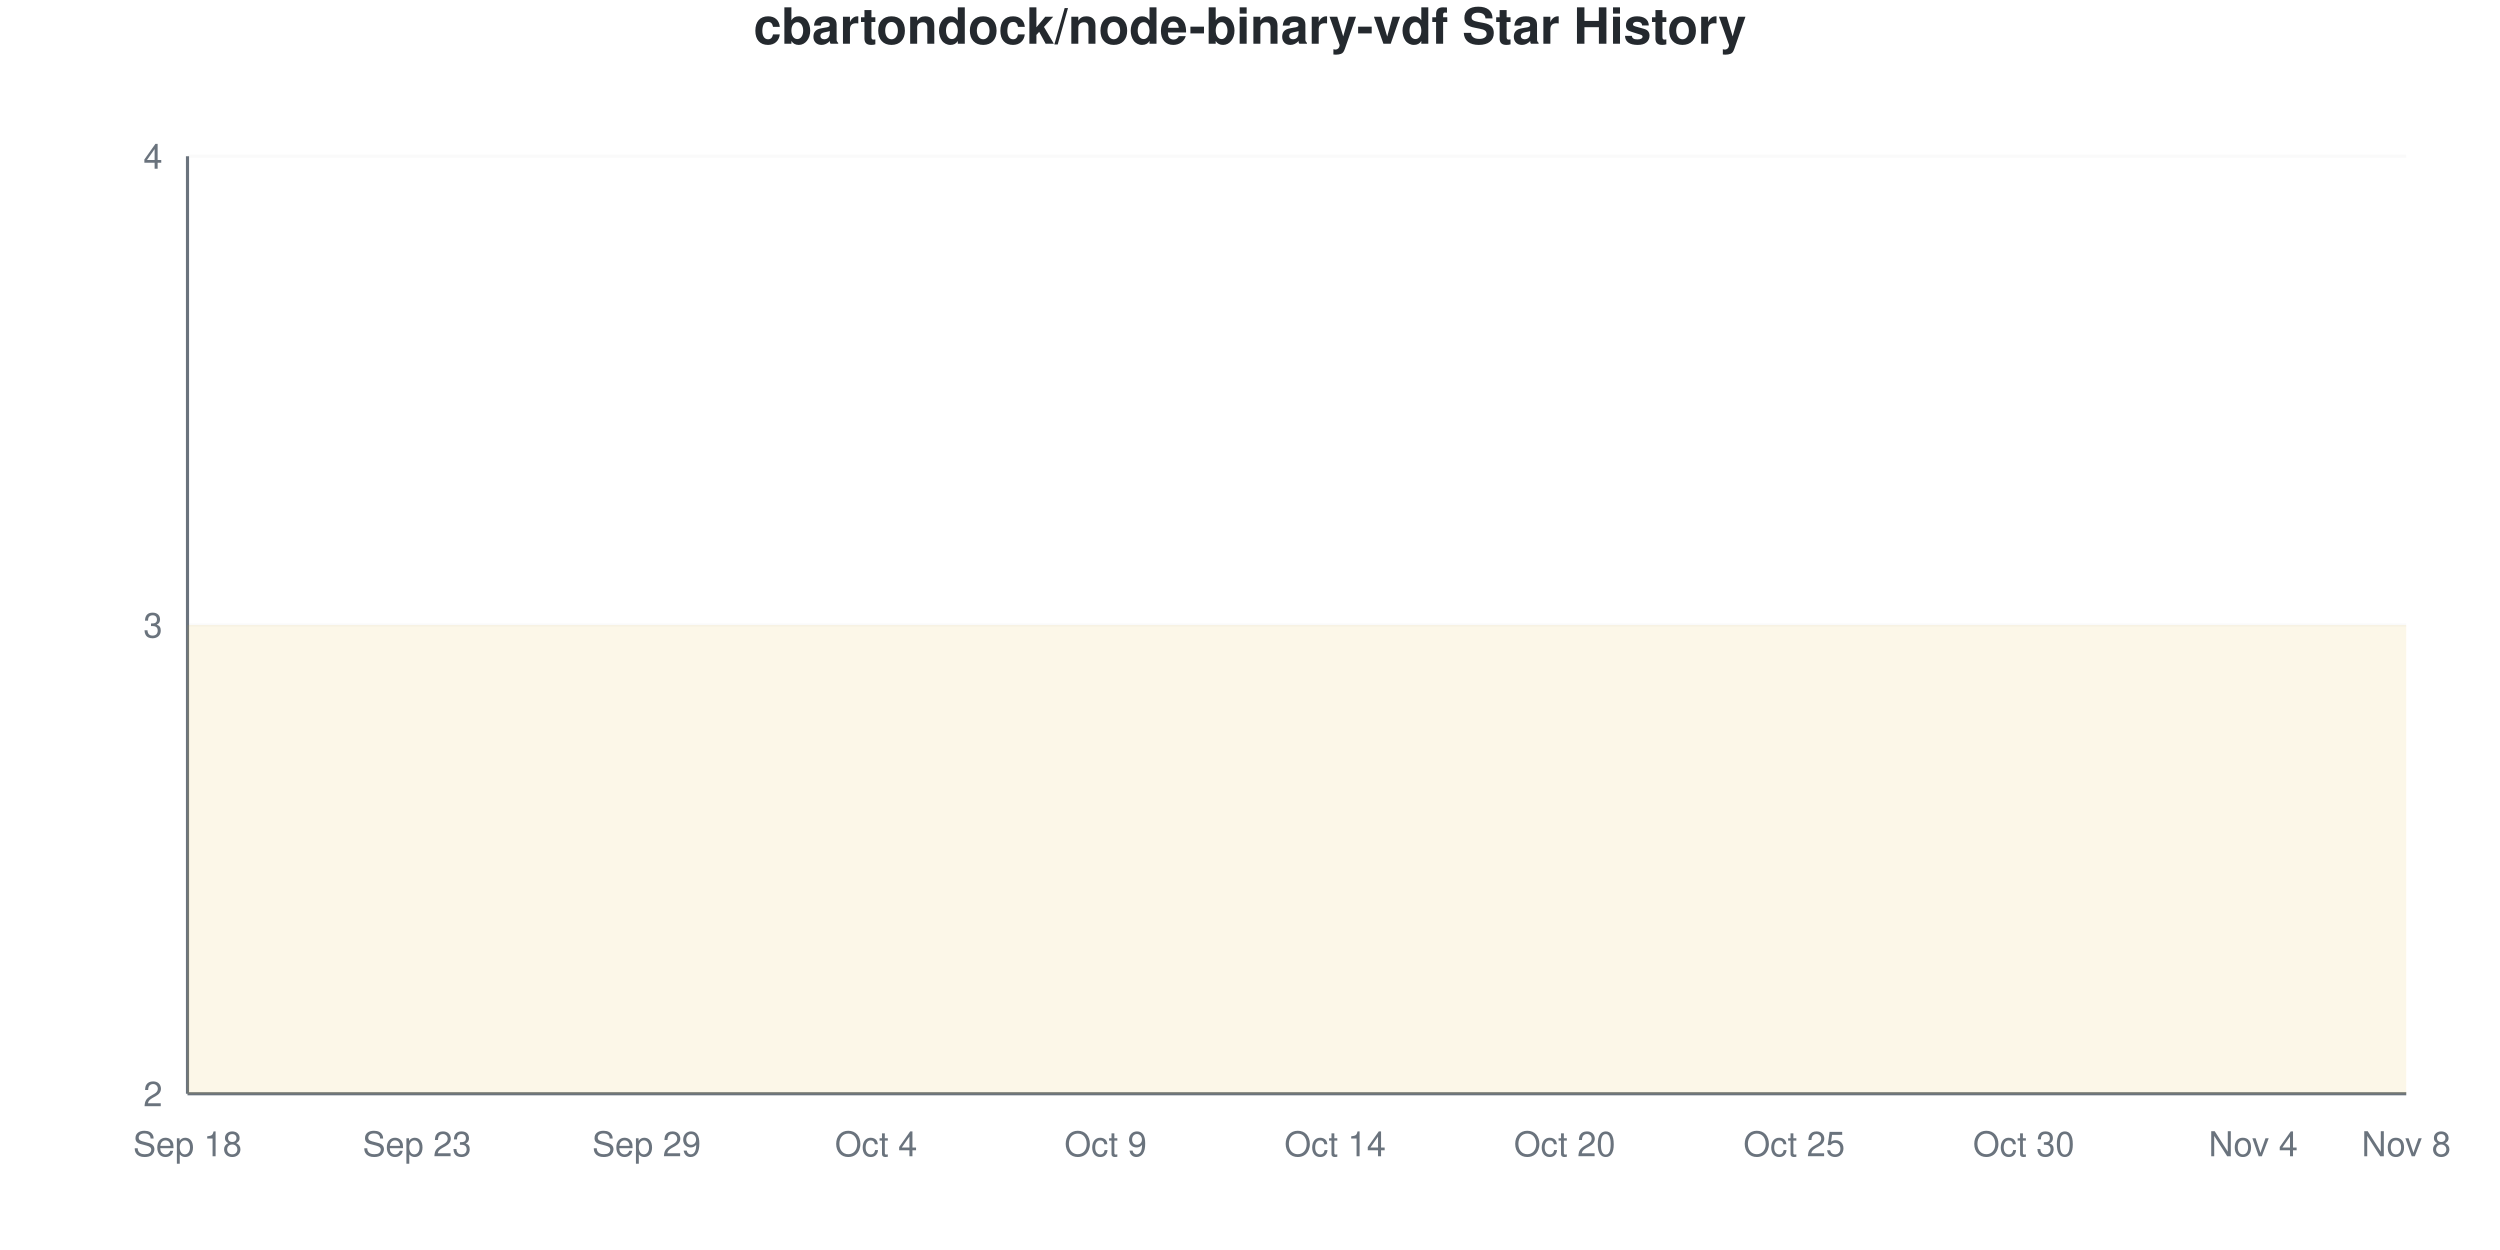
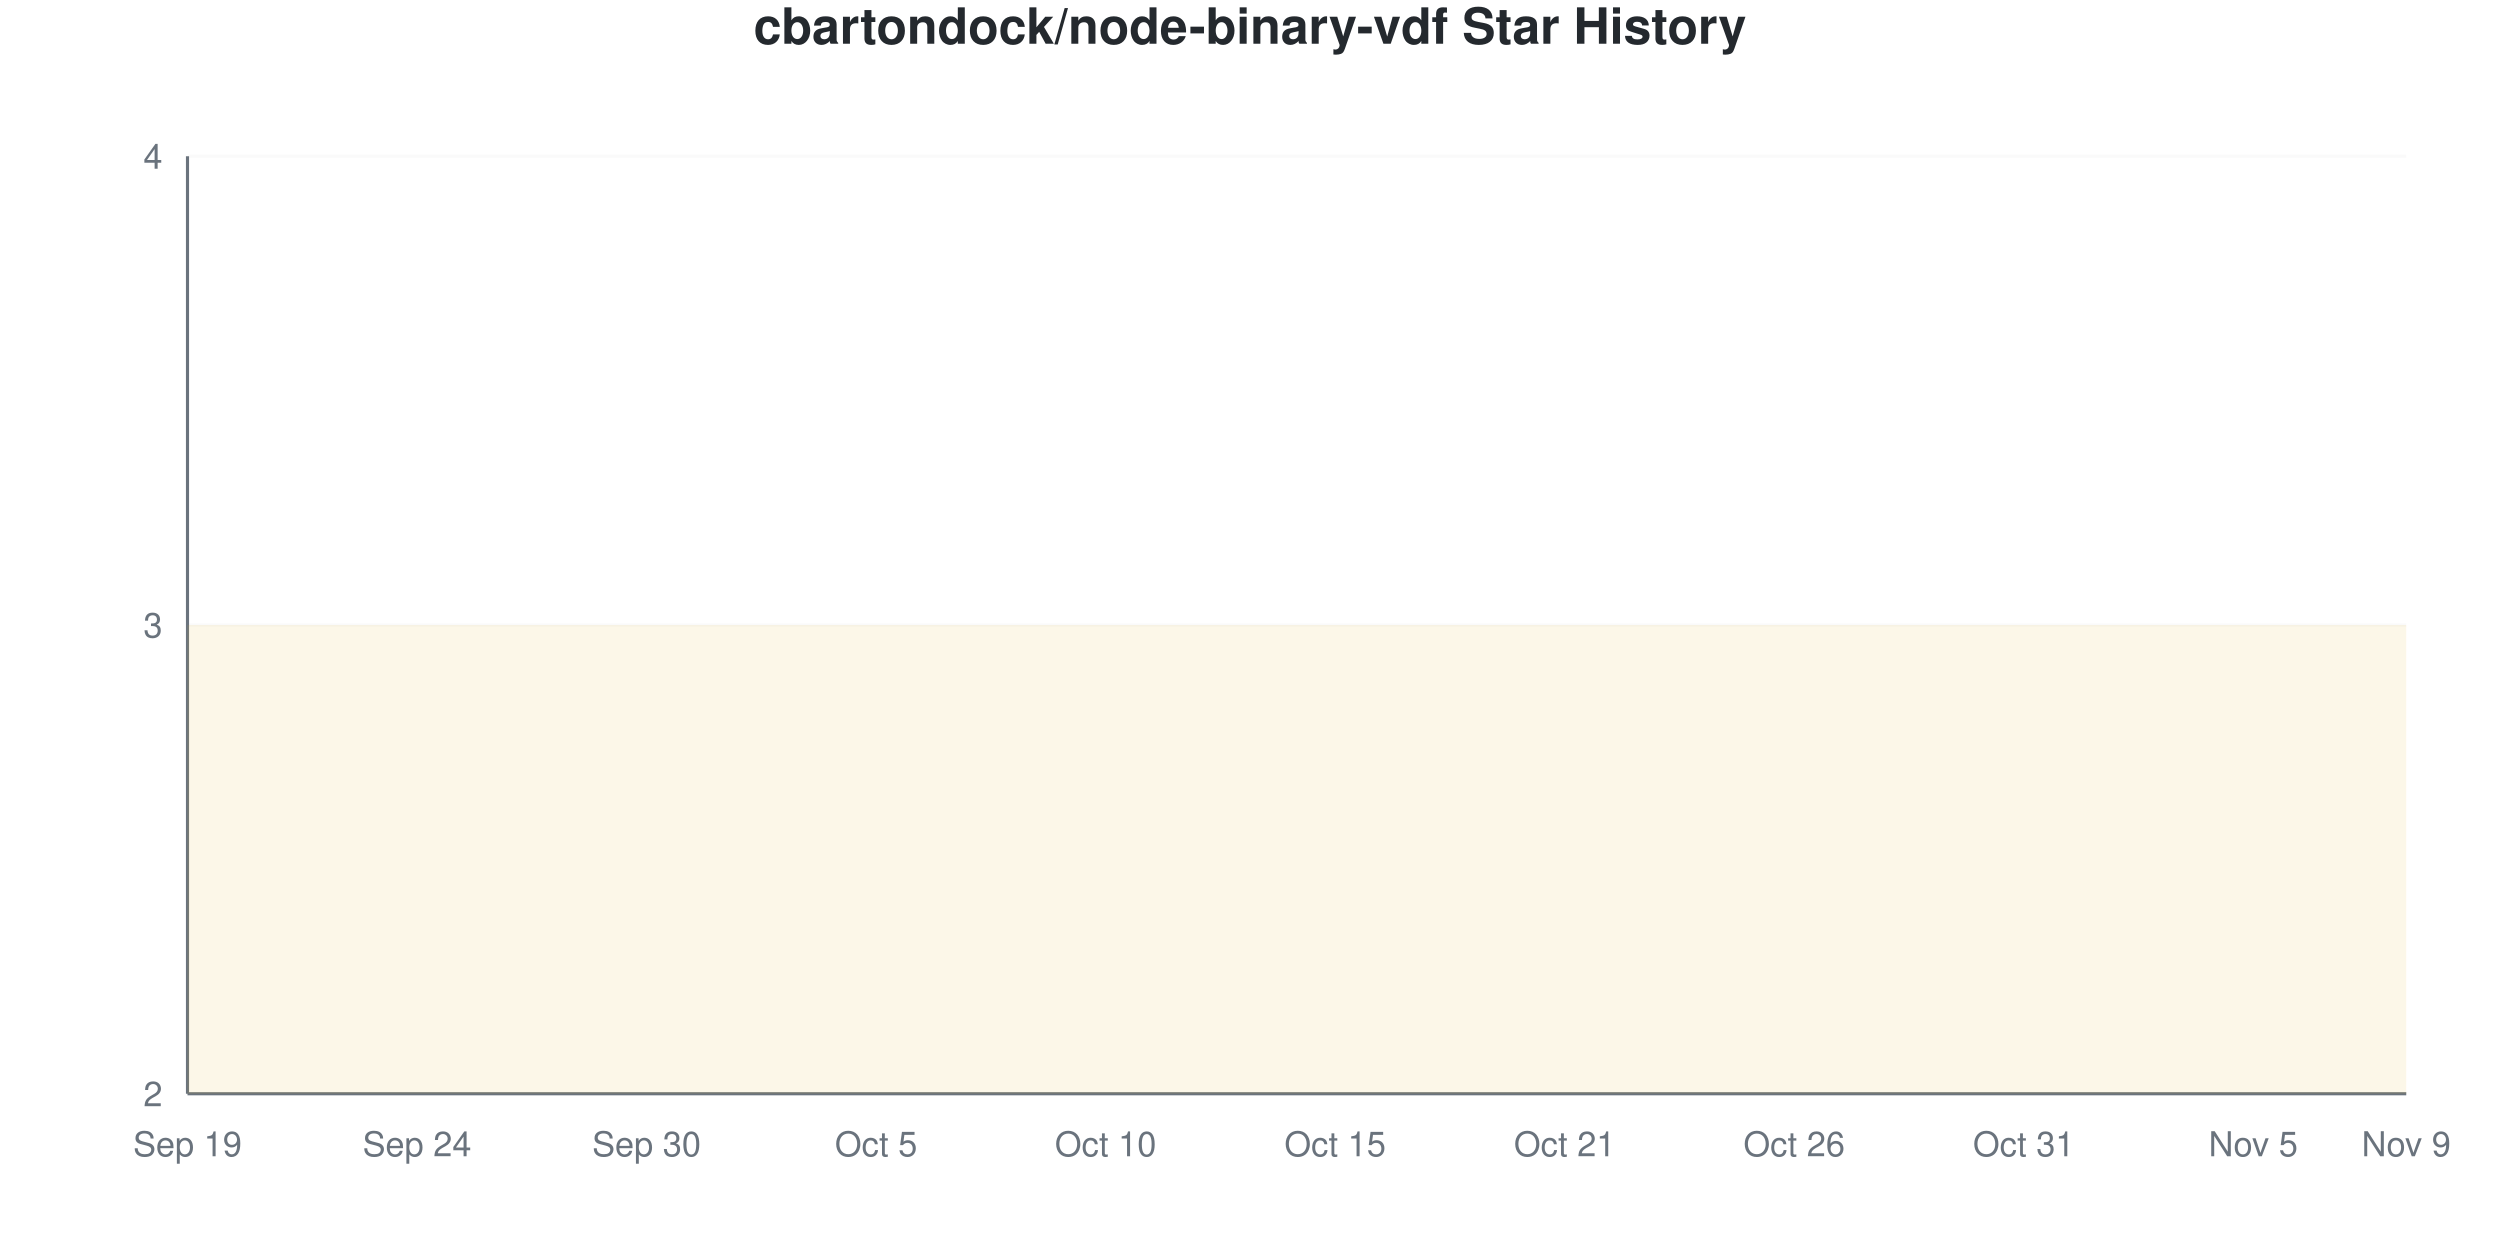
<svg xmlns="http://www.w3.org/2000/svg" viewBox="0 0 800 400" width="800" height="400">
  <style>
    @keyframes drawLine {
      to { stroke-dashoffset: 0; }
    }
    @keyframes fadeInPoint {
      from { opacity: 0; }
      to { opacity: 1; }
    }
    .data-line-0 {
      stroke-dasharray: 1290;
      stroke-dashoffset: 1290;
      animation: drawLine 2s ease-out forwards;
    }
    .data-point {
      opacity: 0;
      animation: fadeInPoint 0.5s ease-out forwards;
    }
    .chart-bg { fill: #fff; }
    .chart-text { fill: #24292e; }
    .chart-muted { fill: #6a737d; }
    .chart-grid { stroke: #eee; }
    .chart-axis { stroke: #6a737d; }
    @media (prefers-color-scheme: dark) {
      .chart-bg { fill: #0d1117; }
      .chart-text { fill: #e6edf3; }
      .chart-muted { fill: #8b949e; }
      .chart-grid { stroke: #21262d; }
      .chart-axis { stroke: #8b949e; }
    }
  </style>
  <rect width="800" height="400" class="chart-bg" />
  <text x="400" y="14" text-anchor="middle" class="chart-text" font-size="16" font-weight="bold" font-family="-apple-system, BlinkMacSystemFont, 'Segoe UI', Helvetica, Arial, sans-serif">cbartondock/node-binary-vdf Star History</text>
  <g class="grid">
    <line x1="60" y1="350" x2="770" y2="350" class="chart-grid" stroke-opacity="0.3" />
    <text x="52" y="354" text-anchor="end" class="chart-muted" font-size="11" font-family="-apple-system, BlinkMacSystemFont, 'Segoe UI', Helvetica, Arial, sans-serif">2</text>
    <line x1="60" y1="200" x2="770" y2="200" class="chart-grid" stroke-opacity="0.3" />
    <text x="52" y="204" text-anchor="end" class="chart-muted" font-size="11" font-family="-apple-system, BlinkMacSystemFont, 'Segoe UI', Helvetica, Arial, sans-serif">3</text>
    <line x1="60" y1="50" x2="770" y2="50" class="chart-grid" stroke-opacity="0.3" />
    <text x="52" y="54" text-anchor="end" class="chart-muted" font-size="11" font-family="-apple-system, BlinkMacSystemFont, 'Segoe UI', Helvetica, Arial, sans-serif">4</text>
  </g>
  <g class="milestones">
    
  </g>
  <g class="x-axis">
-     <text x="60" y="370" text-anchor="middle" class="chart-muted" font-size="11" font-family="-apple-system, BlinkMacSystemFont, 'Segoe UI', Helvetica, Arial, sans-serif">Sep 18</text>
-     <text x="133.448" y="370" text-anchor="middle" class="chart-muted" font-size="11" font-family="-apple-system, BlinkMacSystemFont, 'Segoe UI', Helvetica, Arial, sans-serif">Sep 23</text>
-     <text x="206.897" y="370" text-anchor="middle" class="chart-muted" font-size="11" font-family="-apple-system, BlinkMacSystemFont, 'Segoe UI', Helvetica, Arial, sans-serif">Sep 29</text>
-     <text x="280.345" y="370" text-anchor="middle" class="chart-muted" font-size="11" font-family="-apple-system, BlinkMacSystemFont, 'Segoe UI', Helvetica, Arial, sans-serif">Oct 4</text>
-     <text x="353.793" y="370" text-anchor="middle" class="chart-muted" font-size="11" font-family="-apple-system, BlinkMacSystemFont, 'Segoe UI', Helvetica, Arial, sans-serif">Oct 9</text>
-     <text x="427.241" y="370" text-anchor="middle" class="chart-muted" font-size="11" font-family="-apple-system, BlinkMacSystemFont, 'Segoe UI', Helvetica, Arial, sans-serif">Oct 14</text>
-     <text x="500.69" y="370" text-anchor="middle" class="chart-muted" font-size="11" font-family="-apple-system, BlinkMacSystemFont, 'Segoe UI', Helvetica, Arial, sans-serif">Oct 20</text>
-     <text x="574.138" y="370" text-anchor="middle" class="chart-muted" font-size="11" font-family="-apple-system, BlinkMacSystemFont, 'Segoe UI', Helvetica, Arial, sans-serif">Oct 25</text>
-     <text x="647.586" y="370" text-anchor="middle" class="chart-muted" font-size="11" font-family="-apple-system, BlinkMacSystemFont, 'Segoe UI', Helvetica, Arial, sans-serif">Oct 30</text>
-     <text x="721.034" y="370" text-anchor="middle" class="chart-muted" font-size="11" font-family="-apple-system, BlinkMacSystemFont, 'Segoe UI', Helvetica, Arial, sans-serif">Nov 4</text>
-     <text x="770" y="370" text-anchor="middle" class="chart-muted" font-size="11" font-family="-apple-system, BlinkMacSystemFont, 'Segoe UI', Helvetica, Arial, sans-serif">Nov 8</text>
+     <text x="60" y="370" text-anchor="middle" class="chart-muted" font-size="11" font-family="-apple-system, BlinkMacSystemFont, 'Segoe UI', Helvetica, Arial, sans-serif">Sep 19</text>
+     <text x="133.448" y="370" text-anchor="middle" class="chart-muted" font-size="11" font-family="-apple-system, BlinkMacSystemFont, 'Segoe UI', Helvetica, Arial, sans-serif">Sep 24</text>
+     <text x="206.897" y="370" text-anchor="middle" class="chart-muted" font-size="11" font-family="-apple-system, BlinkMacSystemFont, 'Segoe UI', Helvetica, Arial, sans-serif">Sep 30</text>
+     <text x="280.345" y="370" text-anchor="middle" class="chart-muted" font-size="11" font-family="-apple-system, BlinkMacSystemFont, 'Segoe UI', Helvetica, Arial, sans-serif">Oct 5</text>
+     <text x="353.793" y="370" text-anchor="middle" class="chart-muted" font-size="11" font-family="-apple-system, BlinkMacSystemFont, 'Segoe UI', Helvetica, Arial, sans-serif">Oct 10</text>
+     <text x="427.241" y="370" text-anchor="middle" class="chart-muted" font-size="11" font-family="-apple-system, BlinkMacSystemFont, 'Segoe UI', Helvetica, Arial, sans-serif">Oct 15</text>
+     <text x="500.69" y="370" text-anchor="middle" class="chart-muted" font-size="11" font-family="-apple-system, BlinkMacSystemFont, 'Segoe UI', Helvetica, Arial, sans-serif">Oct 21</text>
+     <text x="574.138" y="370" text-anchor="middle" class="chart-muted" font-size="11" font-family="-apple-system, BlinkMacSystemFont, 'Segoe UI', Helvetica, Arial, sans-serif">Oct 26</text>
+     <text x="647.586" y="370" text-anchor="middle" class="chart-muted" font-size="11" font-family="-apple-system, BlinkMacSystemFont, 'Segoe UI', Helvetica, Arial, sans-serif">Oct 31</text>
+     <text x="721.034" y="370" text-anchor="middle" class="chart-muted" font-size="11" font-family="-apple-system, BlinkMacSystemFont, 'Segoe UI', Helvetica, Arial, sans-serif">Nov 5</text>
+     <text x="770" y="370" text-anchor="middle" class="chart-muted" font-size="11" font-family="-apple-system, BlinkMacSystemFont, 'Segoe UI', Helvetica, Arial, sans-serif">Nov 9</text>
  </g>
  <line x1="60" y1="50" x2="60" y2="350" class="chart-axis" stroke-width="1" />
  <line x1="60" y1="350" x2="770" y2="350" class="chart-axis" stroke-width="1" />
  <path d="M60,350 L60,200 C68.161,200 76.322,200 84.483,200 C92.644,200 100.805,200 108.966,200 C117.126,200 125.287,200 133.448,200 C141.609,200 149.77,200 157.931,200 C166.092,200 174.253,200 182.414,200 C190.575,200 198.736,200 206.897,200 C215.057,200 223.218,200 231.379,200 C239.54,200 247.701,200 255.862,200 C264.023,200 272.184,200 280.345,200 C288.506,200 296.667,200 304.828,200 C312.989,200 321.149,200 329.31,200 C337.471,200 345.632,200 353.793,200 C361.954,200 370.115,200 378.276,200 C386.437,200 394.598,200 402.759,200 C410.92,200 419.08,200 427.241,200 C435.402,200 443.563,200 451.724,200 C459.885,200 468.046,200 476.207,200 C484.368,200 492.529,200 500.69,200 C508.851,200 517.011,200 525.172,200 C533.333,200 541.494,200 549.655,200 C557.816,200 565.977,200 574.138,200 C582.299,200 590.46,200 598.621,200 C606.782,200 614.943,200 623.103,200 C631.264,200 639.425,200 647.586,200 C655.747,200 663.908,200 672.069,200 C680.23,200 688.391,200 696.552,200 C704.713,200 712.874,200 721.034,200 C729.195,200 737.356,200 745.517,200 C753.678,200 761.839,200 770,200 L770,350 L60,350 Z" fill="#dfb317" fill-opacity="0.1" />
  <path d="M60,350 L60,200 C68.161,200 76.322,200 84.483,200 C92.644,200 100.805,200 108.966,200 C117.126,200 125.287,200 133.448,200 C141.609,200 149.77,200 157.931,200 C166.092,200 174.253,200 182.414,200 C190.575,200 198.736,200 206.897,200 C215.057,200 223.218,200 231.379,200 C239.54,200 247.701,200 255.862,200 C264.023,200 272.184,200 280.345,200 C288.506,200 296.667,200 304.828,200 C312.989,200 321.149,200 329.31,200 C337.471,200 345.632,200 353.793,200 C361.954,200 370.115,200 378.276,200 C386.437,200 394.598,200 402.759,200 C410.92,200 419.08,200 427.241,200 C435.402,200 443.563,200 451.724,200 C459.885,200 468.046,200 476.207,200 C484.368,200 492.529,200 500.69,200 C508.851,200 517.011,200 525.172,200 C533.333,200 541.494,200 549.655,200 C557.816,200 565.977,200 574.138,200 C582.299,200 590.46,200 598.621,200 C606.782,200 614.943,200 623.103,200 C631.264,200 639.425,200 647.586,200 C655.747,200 663.908,200 672.069,200 C680.23,200 688.391,200 696.552,200 C704.713,200 712.874,200 721.034,200 C729.195,200 737.356,200 745.517,200 C753.678,200 761.839,200 770,200" fill="none" stroke="#dfb317" stroke-width="2.5" class="data-line-0" />
  <g class="points">
    <circle cx="60" cy="200" r="4" fill="#dfb317" class="data-point" style="animation-delay: 1.50s" />
    <circle cx="84.483" cy="200" r="4" fill="#dfb317" class="data-point" style="animation-delay: 1.55s" />
    <circle cx="108.966" cy="200" r="4" fill="#dfb317" class="data-point" style="animation-delay: 1.60s" />
    <circle cx="133.448" cy="200" r="4" fill="#dfb317" class="data-point" style="animation-delay: 1.65s" />
    <circle cx="157.931" cy="200" r="4" fill="#dfb317" class="data-point" style="animation-delay: 1.70s" />
    <circle cx="182.414" cy="200" r="4" fill="#dfb317" class="data-point" style="animation-delay: 1.75s" />
    <circle cx="206.897" cy="200" r="4" fill="#dfb317" class="data-point" style="animation-delay: 1.80s" />
    <circle cx="231.379" cy="200" r="4" fill="#dfb317" class="data-point" style="animation-delay: 1.85s" />
    <circle cx="255.862" cy="200" r="4" fill="#dfb317" class="data-point" style="animation-delay: 1.90s" />
    <circle cx="280.345" cy="200" r="4" fill="#dfb317" class="data-point" style="animation-delay: 1.95s" />
    <circle cx="304.828" cy="200" r="4" fill="#dfb317" class="data-point" style="animation-delay: 2.00s" />
    <circle cx="329.31" cy="200" r="4" fill="#dfb317" class="data-point" style="animation-delay: 2.05s" />
    <circle cx="353.793" cy="200" r="4" fill="#dfb317" class="data-point" style="animation-delay: 2.10s" />
    <circle cx="378.276" cy="200" r="4" fill="#dfb317" class="data-point" style="animation-delay: 2.15s" />
    <circle cx="402.759" cy="200" r="4" fill="#dfb317" class="data-point" style="animation-delay: 2.20s" />
    <circle cx="427.241" cy="200" r="4" fill="#dfb317" class="data-point" style="animation-delay: 2.25s" />
    <circle cx="451.724" cy="200" r="4" fill="#dfb317" class="data-point" style="animation-delay: 2.30s" />
    <circle cx="476.207" cy="200" r="4" fill="#dfb317" class="data-point" style="animation-delay: 2.35s" />
    <circle cx="500.69" cy="200" r="4" fill="#dfb317" class="data-point" style="animation-delay: 2.40s" />
    <circle cx="525.172" cy="200" r="4" fill="#dfb317" class="data-point" style="animation-delay: 2.45s" />
    <circle cx="549.655" cy="200" r="4" fill="#dfb317" class="data-point" style="animation-delay: 2.50s" />
    <circle cx="574.138" cy="200" r="4" fill="#dfb317" class="data-point" style="animation-delay: 2.55s" />
    <circle cx="598.621" cy="200" r="4" fill="#dfb317" class="data-point" style="animation-delay: 2.60s" />
    <circle cx="623.103" cy="200" r="4" fill="#dfb317" class="data-point" style="animation-delay: 2.65s" />
    <circle cx="647.586" cy="200" r="4" fill="#dfb317" class="data-point" style="animation-delay: 2.70s" />
    <circle cx="672.069" cy="200" r="4" fill="#dfb317" class="data-point" style="animation-delay: 2.75s" />
    <circle cx="696.552" cy="200" r="4" fill="#dfb317" class="data-point" style="animation-delay: 2.80s" />
    <circle cx="721.034" cy="200" r="4" fill="#dfb317" class="data-point" style="animation-delay: 2.85s" />
    <circle cx="745.517" cy="200" r="4" fill="#dfb317" class="data-point" style="animation-delay: 2.90s" />
    <circle cx="770" cy="200" r="4" fill="#dfb317" class="data-point" style="animation-delay: 2.95s" />
  </g>
</svg>
